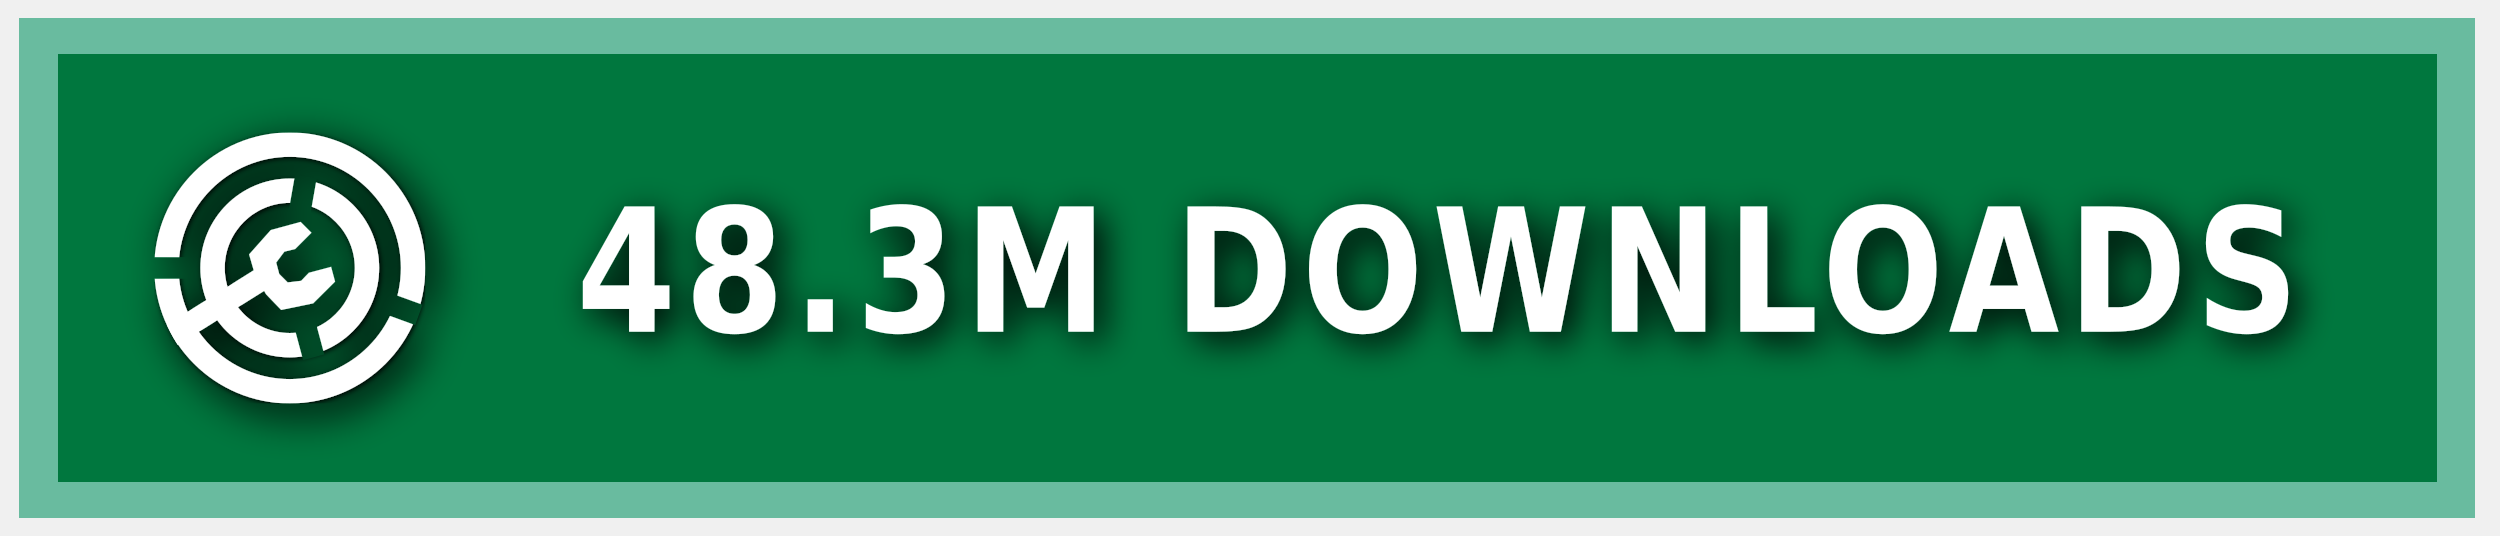
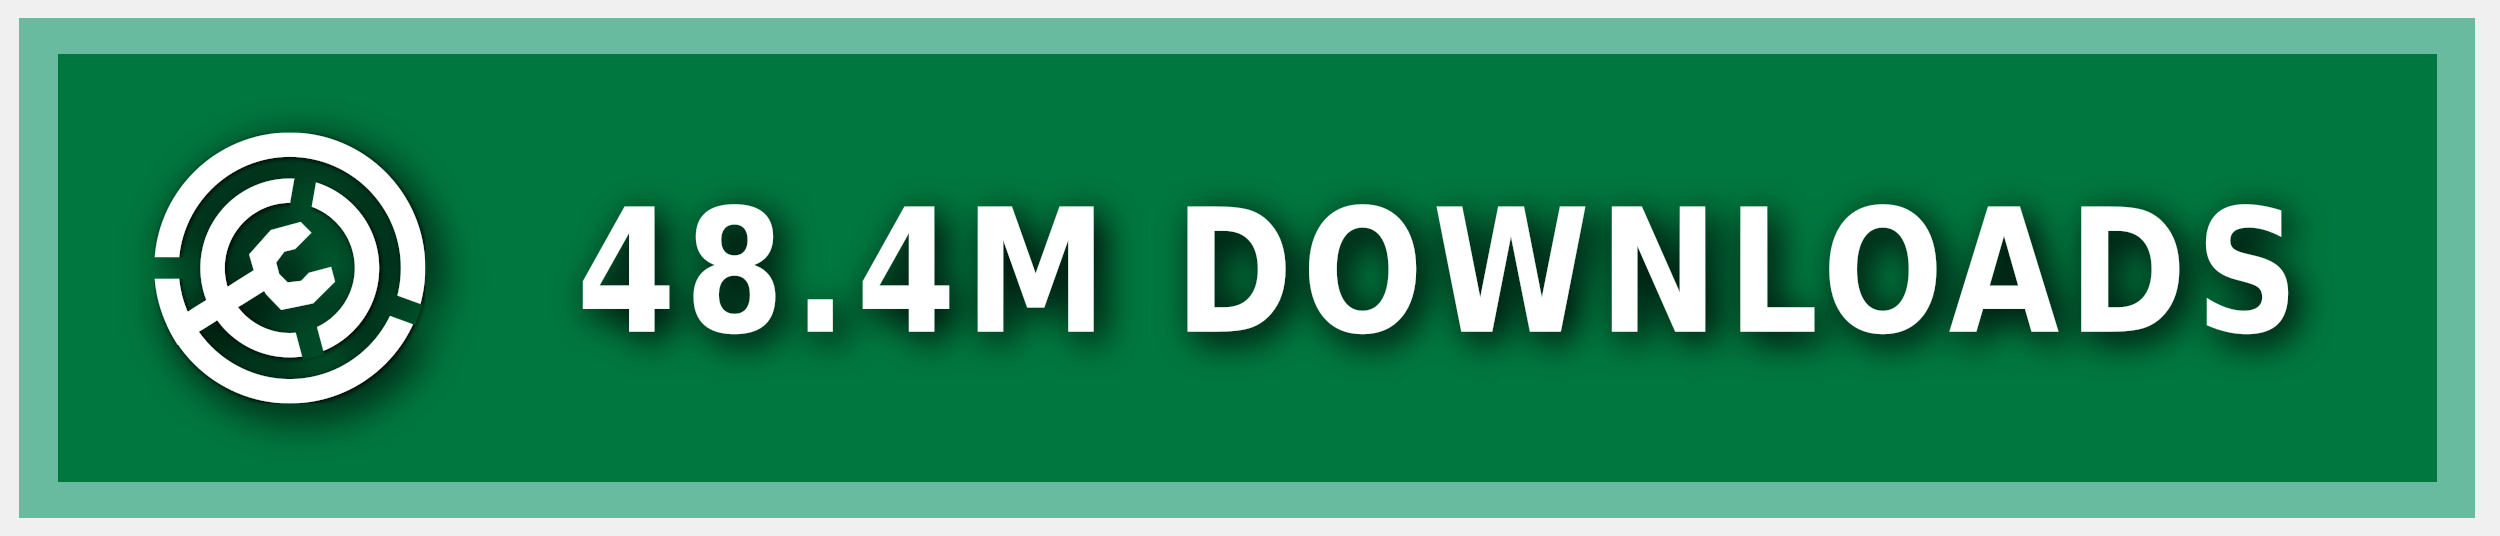
<svg xmlns="http://www.w3.org/2000/svg" xmlns:ns1="https://boxy-svg.com" width="140" height="30" role="img" aria-label="MODRINTH">
  <style> g:not(.noshadow) { filter: drop-shadow(0.5px 0.5px 1.0px black); } </style>
  <defs>
    <ns1:guide x="121.656" y="10.118" angle="90" />
    <ns1:guide x="127.198" y="17.628" angle="90" />
    <ns1:guide x="8.199" y="-3.08" angle="0" />
    <ns1:guide x="20.449" y="-4.101" angle="0" />
    <ns1:guide x="121.656" y="10.118" angle="90" />
    <ns1:guide x="127.198" y="17.628" angle="90" />
    <ns1:guide x="8.199" y="-3.08" angle="0" />
    <ns1:guide x="20.449" y="-4.101" angle="0" />
  </defs>
  <g class="noshadow" shape-rendering="crispEdges" style="" transform="matrix(1.074564, 0, 0, 1, 0, 0)">
    <rect x="1" y="1" width="128" height="28" style="fill: #00954E;" />
    <rect x="1" y="1" width="128" height="28" style="fill: rgba(0, 0, 0, 0.2);" />
    <rect x="2" y="2" width="126" height="26" style="fill: none; stroke-width:2px; stroke: rgba(211, 255, 255, 0.5);" />
  </g>
  <g fill-rule="evenodd" stroke-linejoin="round" stroke-miterlimit="1.5" clip-rule="evenodd" transform="matrix(1.2, 0, 0, 1.2, -1.2, -1.5)">
    <path fill="none" d="M 8.199 7.432 L 20.846 7.432 L 20.846 20.079 L 8.199 20.079 L 8.199 7.432 Z" style="" />
    <g clip-path="url(#a)" transform="matrix(0.126469, 0, 0, 0.126469, 8.198999, 7.431019)" style="">
      <path fill="#ffffff" d="M50 17c18.207 0 32.988 14.787 32.988 33S68.207 83 50 83 17.012 68.213 17.012 50 31.793 17 50 17Zm0 9c13.24 0 23.988 10.755 23.988 24S63.24 74 50 74 26.012 63.245 26.012 50 36.76 26 50 26Z" />
    </g>
    <g clip-path="url(#b)" transform="matrix(0.126469, 0, 0, 0.126469, 8.198999, 7.431019)" style="">
      <path fill="#ffffff" d="M50 0c27.596 0 50 22.404 50 50s-22.404 50-50 50S0 77.596 0 50 22.404 0 50 0Zm0 9c22.629 0 41 18.371 41 41S72.629 91 50 91 9 72.629 9 50 27.371 9 50 9Z" />
    </g>
    <g class="noshadow" clip-path="url(#c)" transform="matrix(0.112383, 0, 0, 0.122032, 8.268063, 7.737635)" style="">
      <path fill="none" stroke="#ffffff" stroke-width="9" d="M 50 50 L 5.171 75.882" />
    </g>
    <path fill="#ffffff" d="M 12.909 14.103 L 12.625 13.123 L 13.637 11.985 L 15.028 11.605 L 15.534 12.111 L 14.775 12.87 L 14.269 12.996 L 13.89 13.502 L 14.032 14.038 L 14.425 14.429 L 15.053 14.354 L 15.415 13.979 L 16.452 13.701 L 16.637 14.392 L 15.613 15.407 L 14.121 15.714 L 13.415 14.979 L 12.909 14.103 Z" style="" />
    <clipPath id="clip-1">
      <path d="M50 0c27.596 0 50 22.404 50 50s-22.404 50-50 50S0 77.596 0 50 22.404 0 50 0Zm0 39.549c5.768 0 10.451 4.683 10.451 10.451 0 5.768-4.683 10.451-10.451 10.451-5.768 0-10.451-4.683-10.451-10.451 0-5.768 4.683-10.451 10.451-10.451Z" />
    </clipPath>
    <g class="noshadow" clip-path="url(#clip-1)" transform="matrix(0.064459, 0.010209, -0.018807, 0.118741, -9.215255, -61.72825)" style="transform-origin: 27.985px 74.177px;">
      <path fill="none" stroke="#ffffff" stroke-width="9" d="M 49.29 67.75 L 6.679 80.603" style="" />
    </g>
  </g>
  <g>
    <clipPath id="a">
      <path fill-rule="evenodd" stroke-linejoin="round" stroke-miterlimit="1.5" clip-rule="evenodd" d="M100 0H0v100h100V0ZM46.002 49.295l.076 1.757 8.83 32.963 7.843-2.102-8.596-32.094 5.804-32.932-7.997-1.41-5.96 33.818Z" />
    </clipPath>
    <clipPath id="b">
      <path d="M0 0v46h50l1.368.241L99 63.578l-2.736 7.517L49.295 54H0v46h100V0H0Z" />
    </clipPath>
    <clipPath id="c">
      <path d="M50 0c27.596 0 50 22.404 50 50s-22.404 50-50 50S0 77.596 0 50 22.404 0 50 0Zm0 39.549c5.768 0 10.451 4.683 10.451 10.451 0 5.768-4.683 10.451-10.451 10.451-5.768 0-10.451-4.683-10.451-10.451 0-5.768 4.683-10.451 10.451-10.451Z" />
    </clipPath>
  </g>
  <g fill="#fff" text-anchor="middle" font-family="Verdana,Geneva,DejaVu Sans,sans-serif" text-rendering="geometricPrecision" font-size="100" transform="matrix(1, 0, 0, 1, 13, 0)">
-     <text style="font-size: 80px; font-weight: 700; white-space: pre;" transform="matrix(0.1, 0, 0, 0.120296, 0, -3.678133)" x="675" y="185" letter-spacing="5">48.3M DOWNLOADS</text>
+     <text style="font-size: 80px; font-weight: 700; white-space: pre;" transform="matrix(0.1, 0, 0, 0.120296, 0, -3.678133)" x="675" y="185" letter-spacing="5">48.4M DOWNLOADS</text>
  </g>
</svg>
